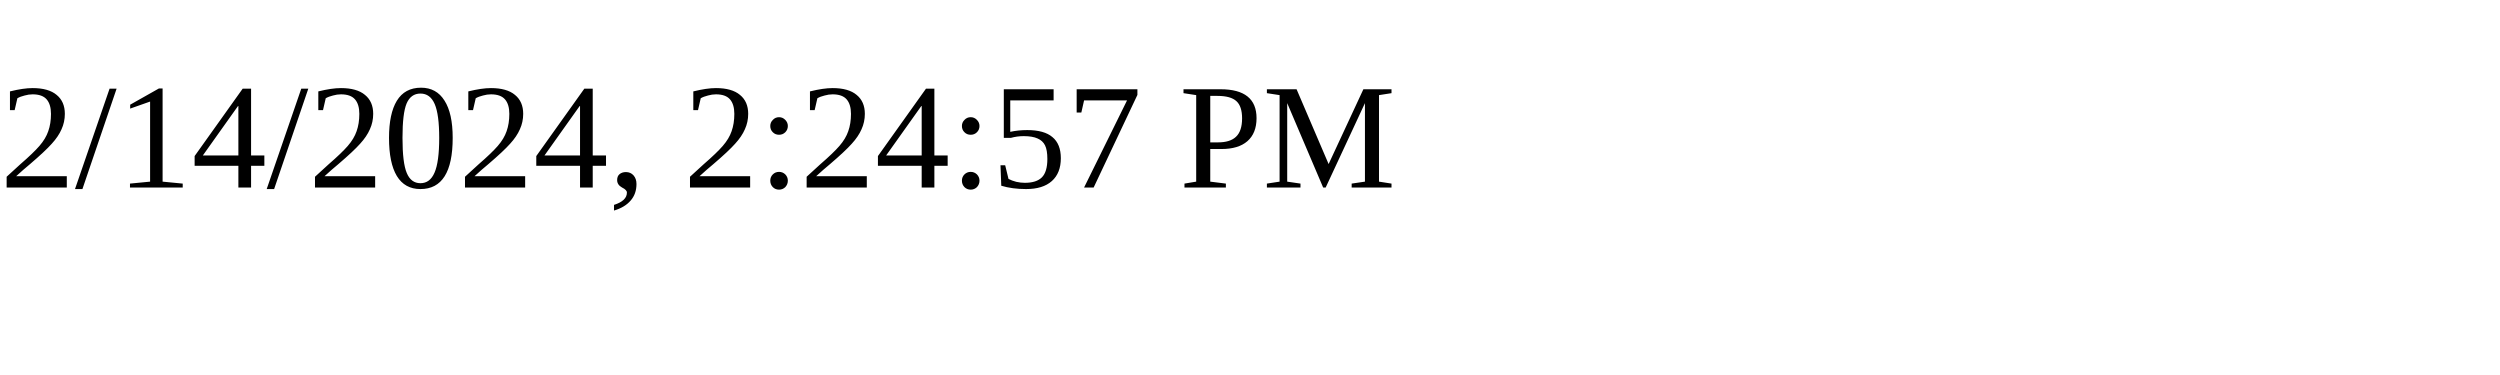
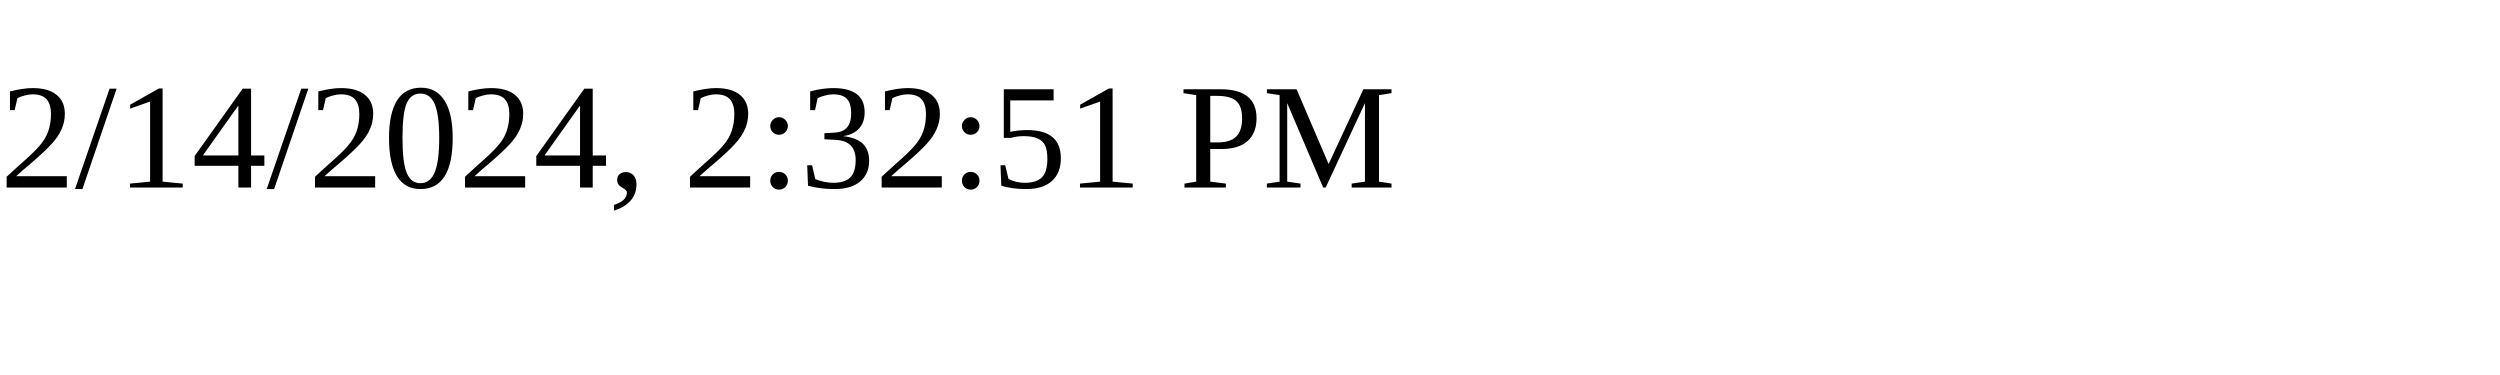
<svg xmlns="http://www.w3.org/2000/svg" height="30" width="200">
-   <text x="0" y="15">2/14/2024, 2:24:57 PM</text>
+   <text x="0" y="15">2/14/2024, 2:32:51 PM</text>
</svg>
